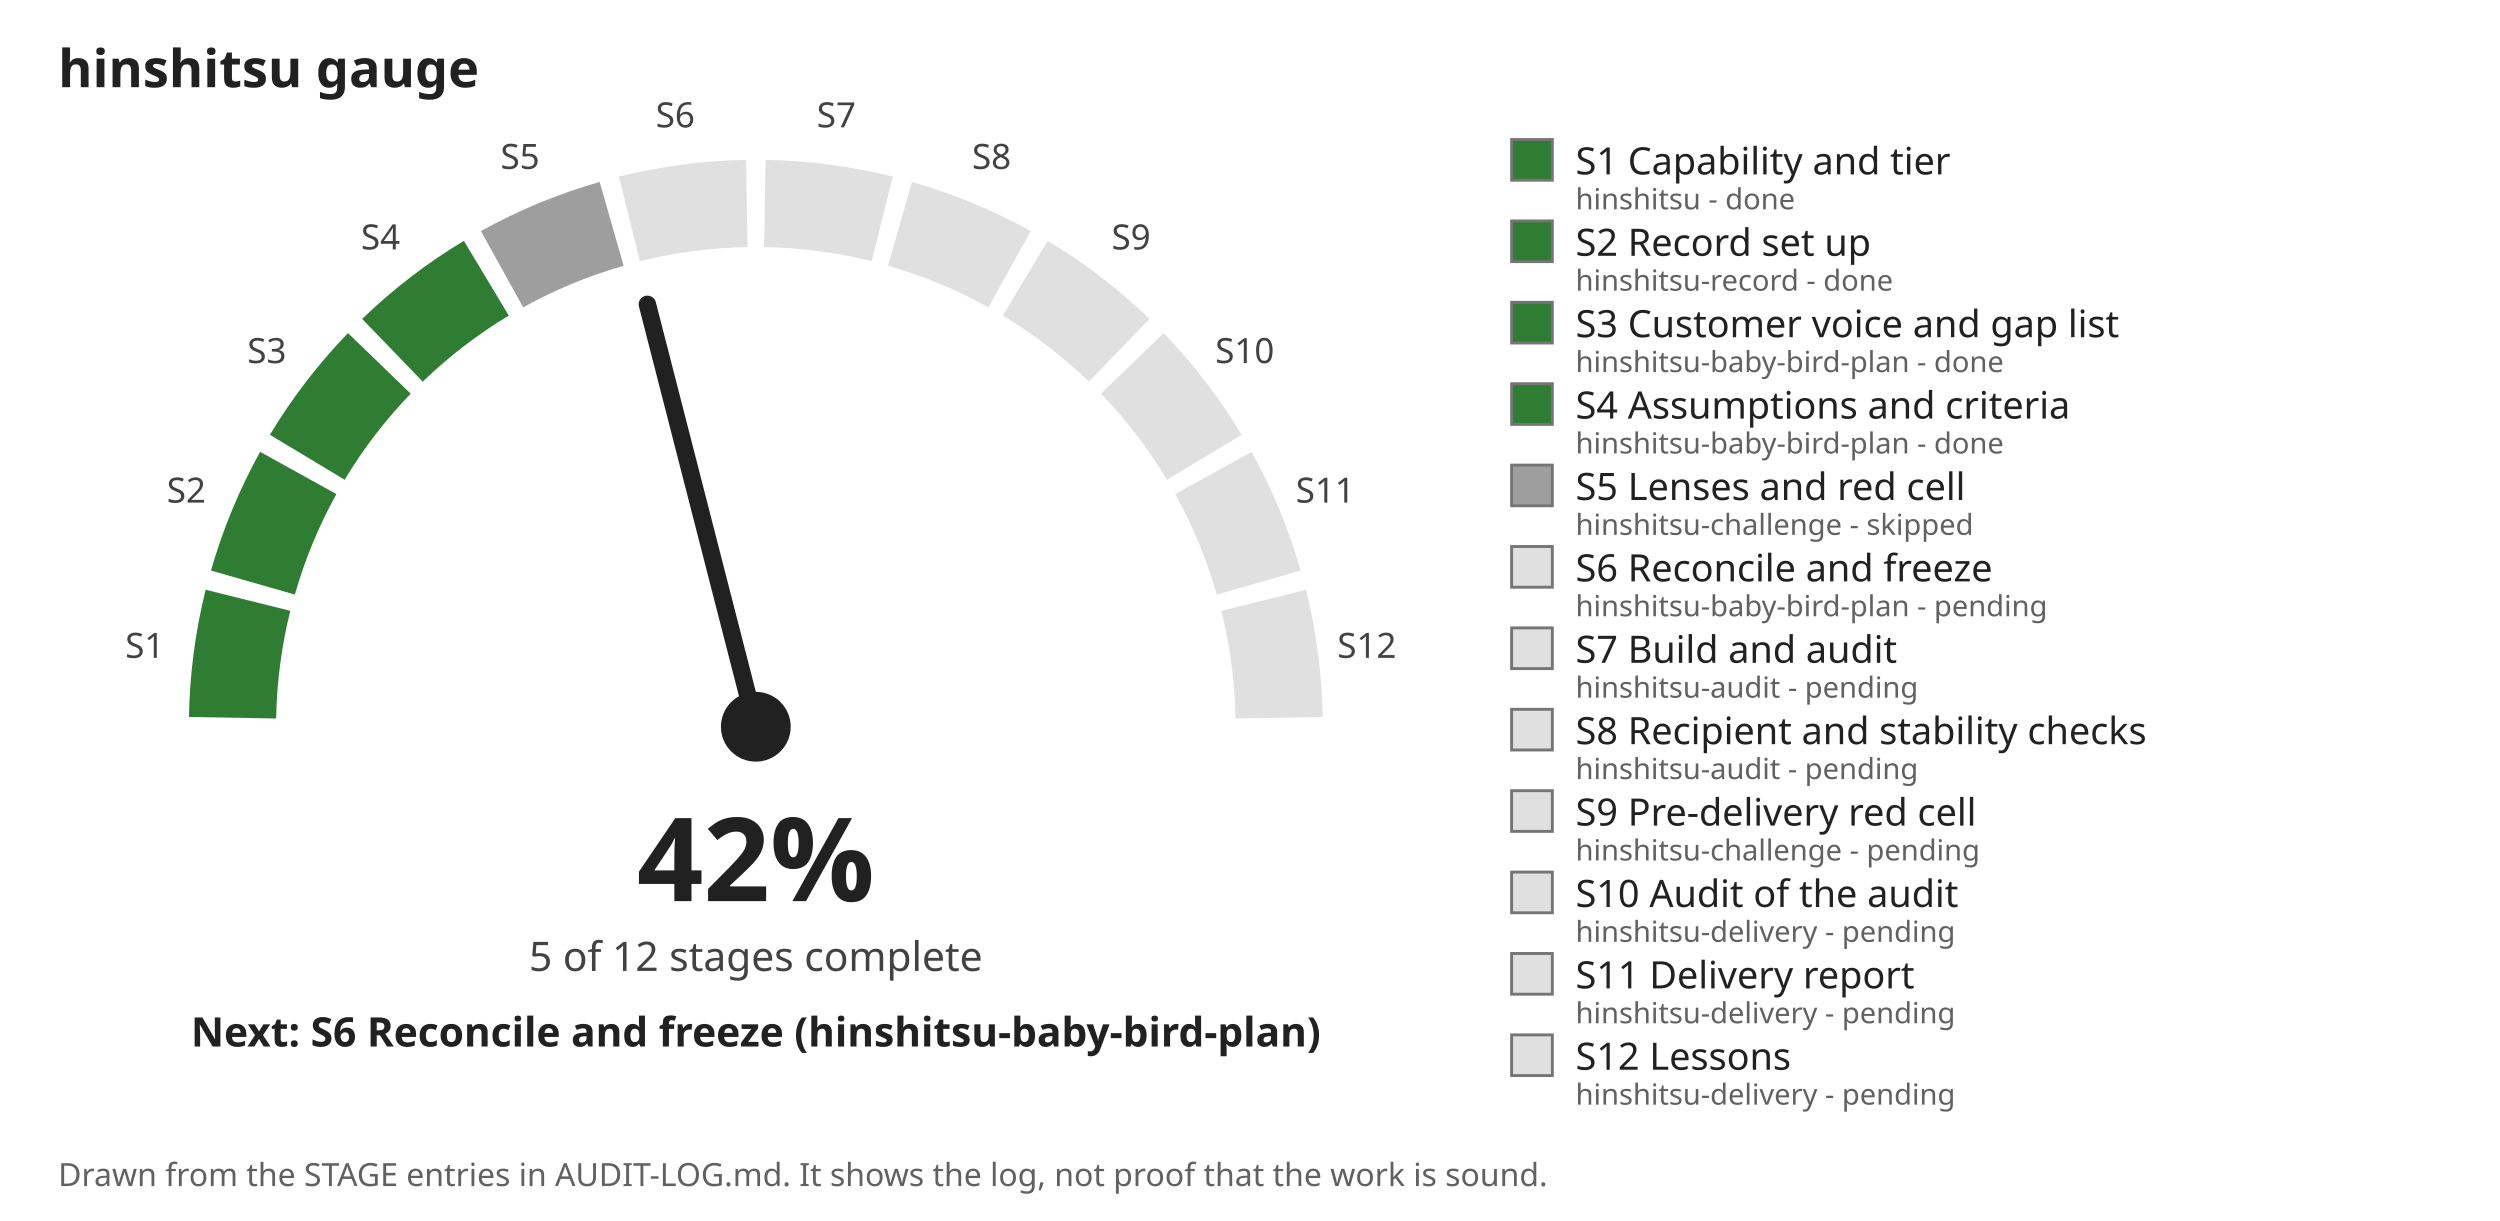
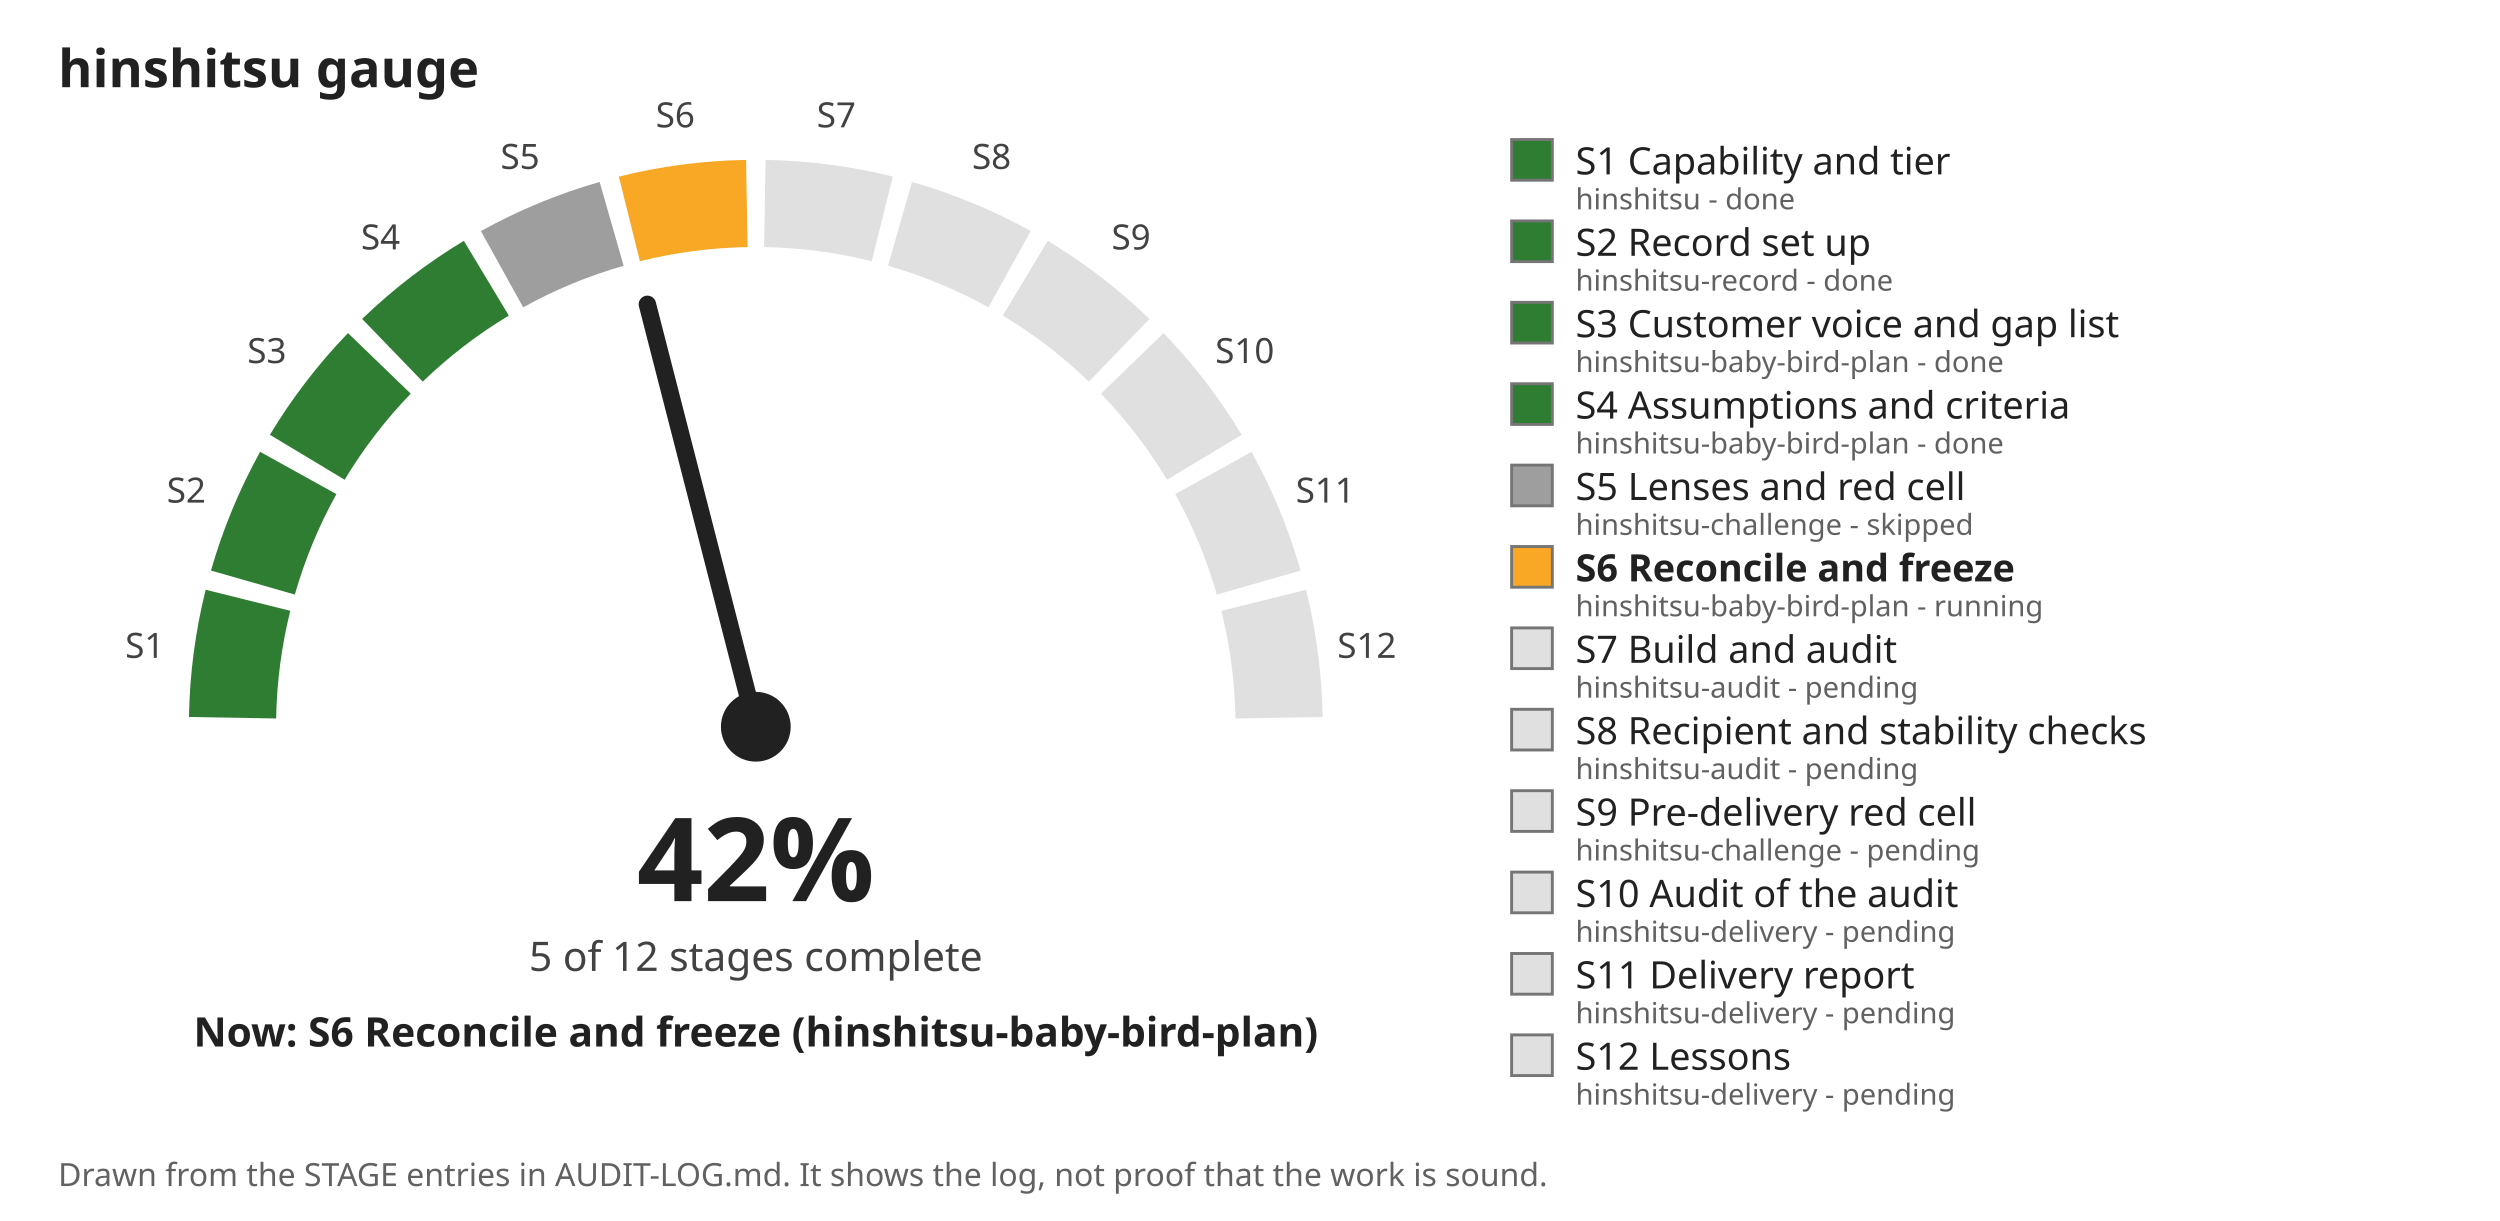
<svg xmlns="http://www.w3.org/2000/svg" viewBox="0 0 860 420" width="860" height="420" role="img" aria-label="hinshitsu gauge: 42 percent, 5 of 12 stages complete">
  <rect width="860" height="420" fill="#ffffff" />
  <text x="20" y="30" font-family="sans-serif" font-size="18" font-weight="bold" fill="#212121">hinshitsu gauge</text>
  <path d="M 80.0 246.9 A 180 180 0 0 1 85.3 206.5" fill="none" stroke="#2e7d32" stroke-width="30" />
  <text x="49.8" y="226.3" font-family="sans-serif" font-size="12" text-anchor="middle" fill="#424242">S1</text>
  <path d="M 87.0 200.4 A 180 180 0 0 1 102.6 162.7" fill="none" stroke="#2e7d32" stroke-width="30" />
  <text x="64.1" y="172.9" font-family="sans-serif" font-size="12" text-anchor="middle" fill="#424242">S2</text>
  <path d="M 105.7 157.3 A 180 180 0 0 1 130.5 125.0" fill="none" stroke="#2e7d32" stroke-width="30" />
  <text x="91.8" y="124.9" font-family="sans-serif" font-size="12" text-anchor="middle" fill="#424242">S3</text>
  <path d="M 135.0 120.5 A 180 180 0 0 1 167.3 95.7" fill="none" stroke="#2e7d32" stroke-width="30" />
  <text x="130.9" y="85.8" font-family="sans-serif" font-size="12" text-anchor="middle" fill="#424242">S4</text>
  <path d="M 172.7 92.6 A 180 180 0 0 1 210.4 77.0" fill="none" stroke="#9e9e9e" stroke-width="30" />
  <text x="178.9" y="58.1" font-family="sans-serif" font-size="12" text-anchor="middle" fill="#424242">S5</text>
-   <path d="M 216.5 75.3 A 180 180 0 0 1 256.9 70.0" fill="none" stroke="#e0e0e0" stroke-width="30" />
+   <path d="M 216.5 75.3 A 180 180 0 0 1 256.9 70.0" fill="none" stroke="#f9a825" stroke-width="30" />
  <text x="232.3" y="43.8" font-family="sans-serif" font-size="12" text-anchor="middle" fill="#424242">S6</text>
  <path d="M 263.1 70.0 A 180 180 0 0 1 303.5 75.3" fill="none" stroke="#e0e0e0" stroke-width="30" />
  <text x="287.7" y="43.8" font-family="sans-serif" font-size="12" text-anchor="middle" fill="#424242">S7</text>
  <path d="M 309.6 77.0 A 180 180 0 0 1 347.3 92.6" fill="none" stroke="#e0e0e0" stroke-width="30" />
  <text x="341.1" y="58.1" font-family="sans-serif" font-size="12" text-anchor="middle" fill="#424242">S8</text>
  <path d="M 352.7 95.7 A 180 180 0 0 1 385.0 120.5" fill="none" stroke="#e0e0e0" stroke-width="30" />
  <text x="389.1" y="85.8" font-family="sans-serif" font-size="12" text-anchor="middle" fill="#424242">S9</text>
  <path d="M 389.5 125.0 A 180 180 0 0 1 414.3 157.3" fill="none" stroke="#e0e0e0" stroke-width="30" />
  <text x="428.2" y="124.9" font-family="sans-serif" font-size="12" text-anchor="middle" fill="#424242">S10</text>
  <path d="M 417.4 162.7 A 180 180 0 0 1 433.0 200.4" fill="none" stroke="#e0e0e0" stroke-width="30" />
  <text x="455.9" y="172.9" font-family="sans-serif" font-size="12" text-anchor="middle" fill="#424242">S11</text>
  <path d="M 434.7 206.5 A 180 180 0 0 1 440.0 246.9" fill="none" stroke="#e0e0e0" stroke-width="30" />
  <text x="470.2" y="226.3" font-family="sans-serif" font-size="12" text-anchor="middle" fill="#424242">S12</text>
  <line x1="260.0" y1="250.0" x2="222.7" y2="104.7" stroke="#212121" stroke-width="6" stroke-linecap="round" />
  <circle cx="260.0" cy="250.0" r="12" fill="#212121" />
  <text x="260.0" y="310.0" font-family="sans-serif" font-size="40" font-weight="bold" text-anchor="middle" fill="#212121">42%</text>
  <text x="260.0" y="334.0" font-family="sans-serif" font-size="14" text-anchor="middle" fill="#424242">5 of 12 stages complete</text>
-   <text x="260.0" y="360.0" font-family="sans-serif" font-size="14" font-weight="bold" text-anchor="middle" fill="#212121">Next: S6 Reconcile and freeze (hinshitsu-baby-bird-plan)</text>
+   <text x="260.0" y="360.0" font-family="sans-serif" font-size="14" font-weight="bold" text-anchor="middle" fill="#212121">Now: S6 Reconcile and freeze (hinshitsu-baby-bird-plan)</text>
  <rect x="520" y="48" width="14" height="14" fill="#2e7d32" stroke="#757575" />
  <text x="542" y="60" font-family="sans-serif" font-size="13" font-weight="normal" fill="#212121">S1 Capability and tier</text>
  <text x="542" y="72" font-family="sans-serif" font-size="10" fill="#616161">hinshitsu - done</text>
  <rect x="520" y="76" width="14" height="14" fill="#2e7d32" stroke="#757575" />
  <text x="542" y="88" font-family="sans-serif" font-size="13" font-weight="normal" fill="#212121">S2 Record set up</text>
  <text x="542" y="100" font-family="sans-serif" font-size="10" fill="#616161">hinshitsu-record - done</text>
  <rect x="520" y="104" width="14" height="14" fill="#2e7d32" stroke="#757575" />
  <text x="542" y="116" font-family="sans-serif" font-size="13" font-weight="normal" fill="#212121">S3 Customer voice and gap list</text>
  <text x="542" y="128" font-family="sans-serif" font-size="10" fill="#616161">hinshitsu-baby-bird-plan - done</text>
  <rect x="520" y="132" width="14" height="14" fill="#2e7d32" stroke="#757575" />
  <text x="542" y="144" font-family="sans-serif" font-size="13" font-weight="normal" fill="#212121">S4 Assumptions and criteria</text>
  <text x="542" y="156" font-family="sans-serif" font-size="10" fill="#616161">hinshitsu-baby-bird-plan - done</text>
  <rect x="520" y="160" width="14" height="14" fill="#9e9e9e" stroke="#757575" />
  <text x="542" y="172" font-family="sans-serif" font-size="13" font-weight="normal" fill="#212121">S5 Lenses and red cell</text>
  <text x="542" y="184" font-family="sans-serif" font-size="10" fill="#616161">hinshitsu-challenge - skipped</text>
-   <rect x="520" y="188" width="14" height="14" fill="#e0e0e0" stroke="#757575" />
-   <text x="542" y="200" font-family="sans-serif" font-size="13" font-weight="normal" fill="#212121">S6 Reconcile and freeze</text>
-   <text x="542" y="212" font-family="sans-serif" font-size="10" fill="#616161">hinshitsu-baby-bird-plan - pending</text>
+   <rect x="520" y="188" width="14" height="14" fill="#f9a825" stroke="#757575" />
+   <text x="542" y="200" font-family="sans-serif" font-size="13" font-weight="bold" fill="#212121">S6 Reconcile and freeze</text>
+   <text x="542" y="212" font-family="sans-serif" font-size="10" fill="#616161">hinshitsu-baby-bird-plan - running</text>
  <rect x="520" y="216" width="14" height="14" fill="#e0e0e0" stroke="#757575" />
  <text x="542" y="228" font-family="sans-serif" font-size="13" font-weight="normal" fill="#212121">S7 Build and audit</text>
  <text x="542" y="240" font-family="sans-serif" font-size="10" fill="#616161">hinshitsu-audit - pending</text>
  <rect x="520" y="244" width="14" height="14" fill="#e0e0e0" stroke="#757575" />
  <text x="542" y="256" font-family="sans-serif" font-size="13" font-weight="normal" fill="#212121">S8 Recipient and stability checks</text>
  <text x="542" y="268" font-family="sans-serif" font-size="10" fill="#616161">hinshitsu-audit - pending</text>
  <rect x="520" y="272" width="14" height="14" fill="#e0e0e0" stroke="#757575" />
  <text x="542" y="284" font-family="sans-serif" font-size="13" font-weight="normal" fill="#212121">S9 Pre-delivery red cell</text>
  <text x="542" y="296" font-family="sans-serif" font-size="10" fill="#616161">hinshitsu-challenge - pending</text>
  <rect x="520" y="300" width="14" height="14" fill="#e0e0e0" stroke="#757575" />
  <text x="542" y="312" font-family="sans-serif" font-size="13" font-weight="normal" fill="#212121">S10 Audit of the audit</text>
  <text x="542" y="324" font-family="sans-serif" font-size="10" fill="#616161">hinshitsu-delivery - pending</text>
  <rect x="520" y="328" width="14" height="14" fill="#e0e0e0" stroke="#757575" />
  <text x="542" y="340" font-family="sans-serif" font-size="13" font-weight="normal" fill="#212121">S11 Delivery report</text>
  <text x="542" y="352" font-family="sans-serif" font-size="10" fill="#616161">hinshitsu-delivery - pending</text>
  <rect x="520" y="356" width="14" height="14" fill="#e0e0e0" stroke="#757575" />
  <text x="542" y="368" font-family="sans-serif" font-size="13" font-weight="normal" fill="#212121">S12 Lessons</text>
  <text x="542" y="380" font-family="sans-serif" font-size="10" fill="#616161">hinshitsu-delivery - pending</text>
  <text x="20" y="408" font-family="sans-serif" font-size="11" fill="#616161">Drawn from the STAGE entries in AUDIT-LOG.md. It shows the log, not proof that the work is sound.</text>
</svg>
